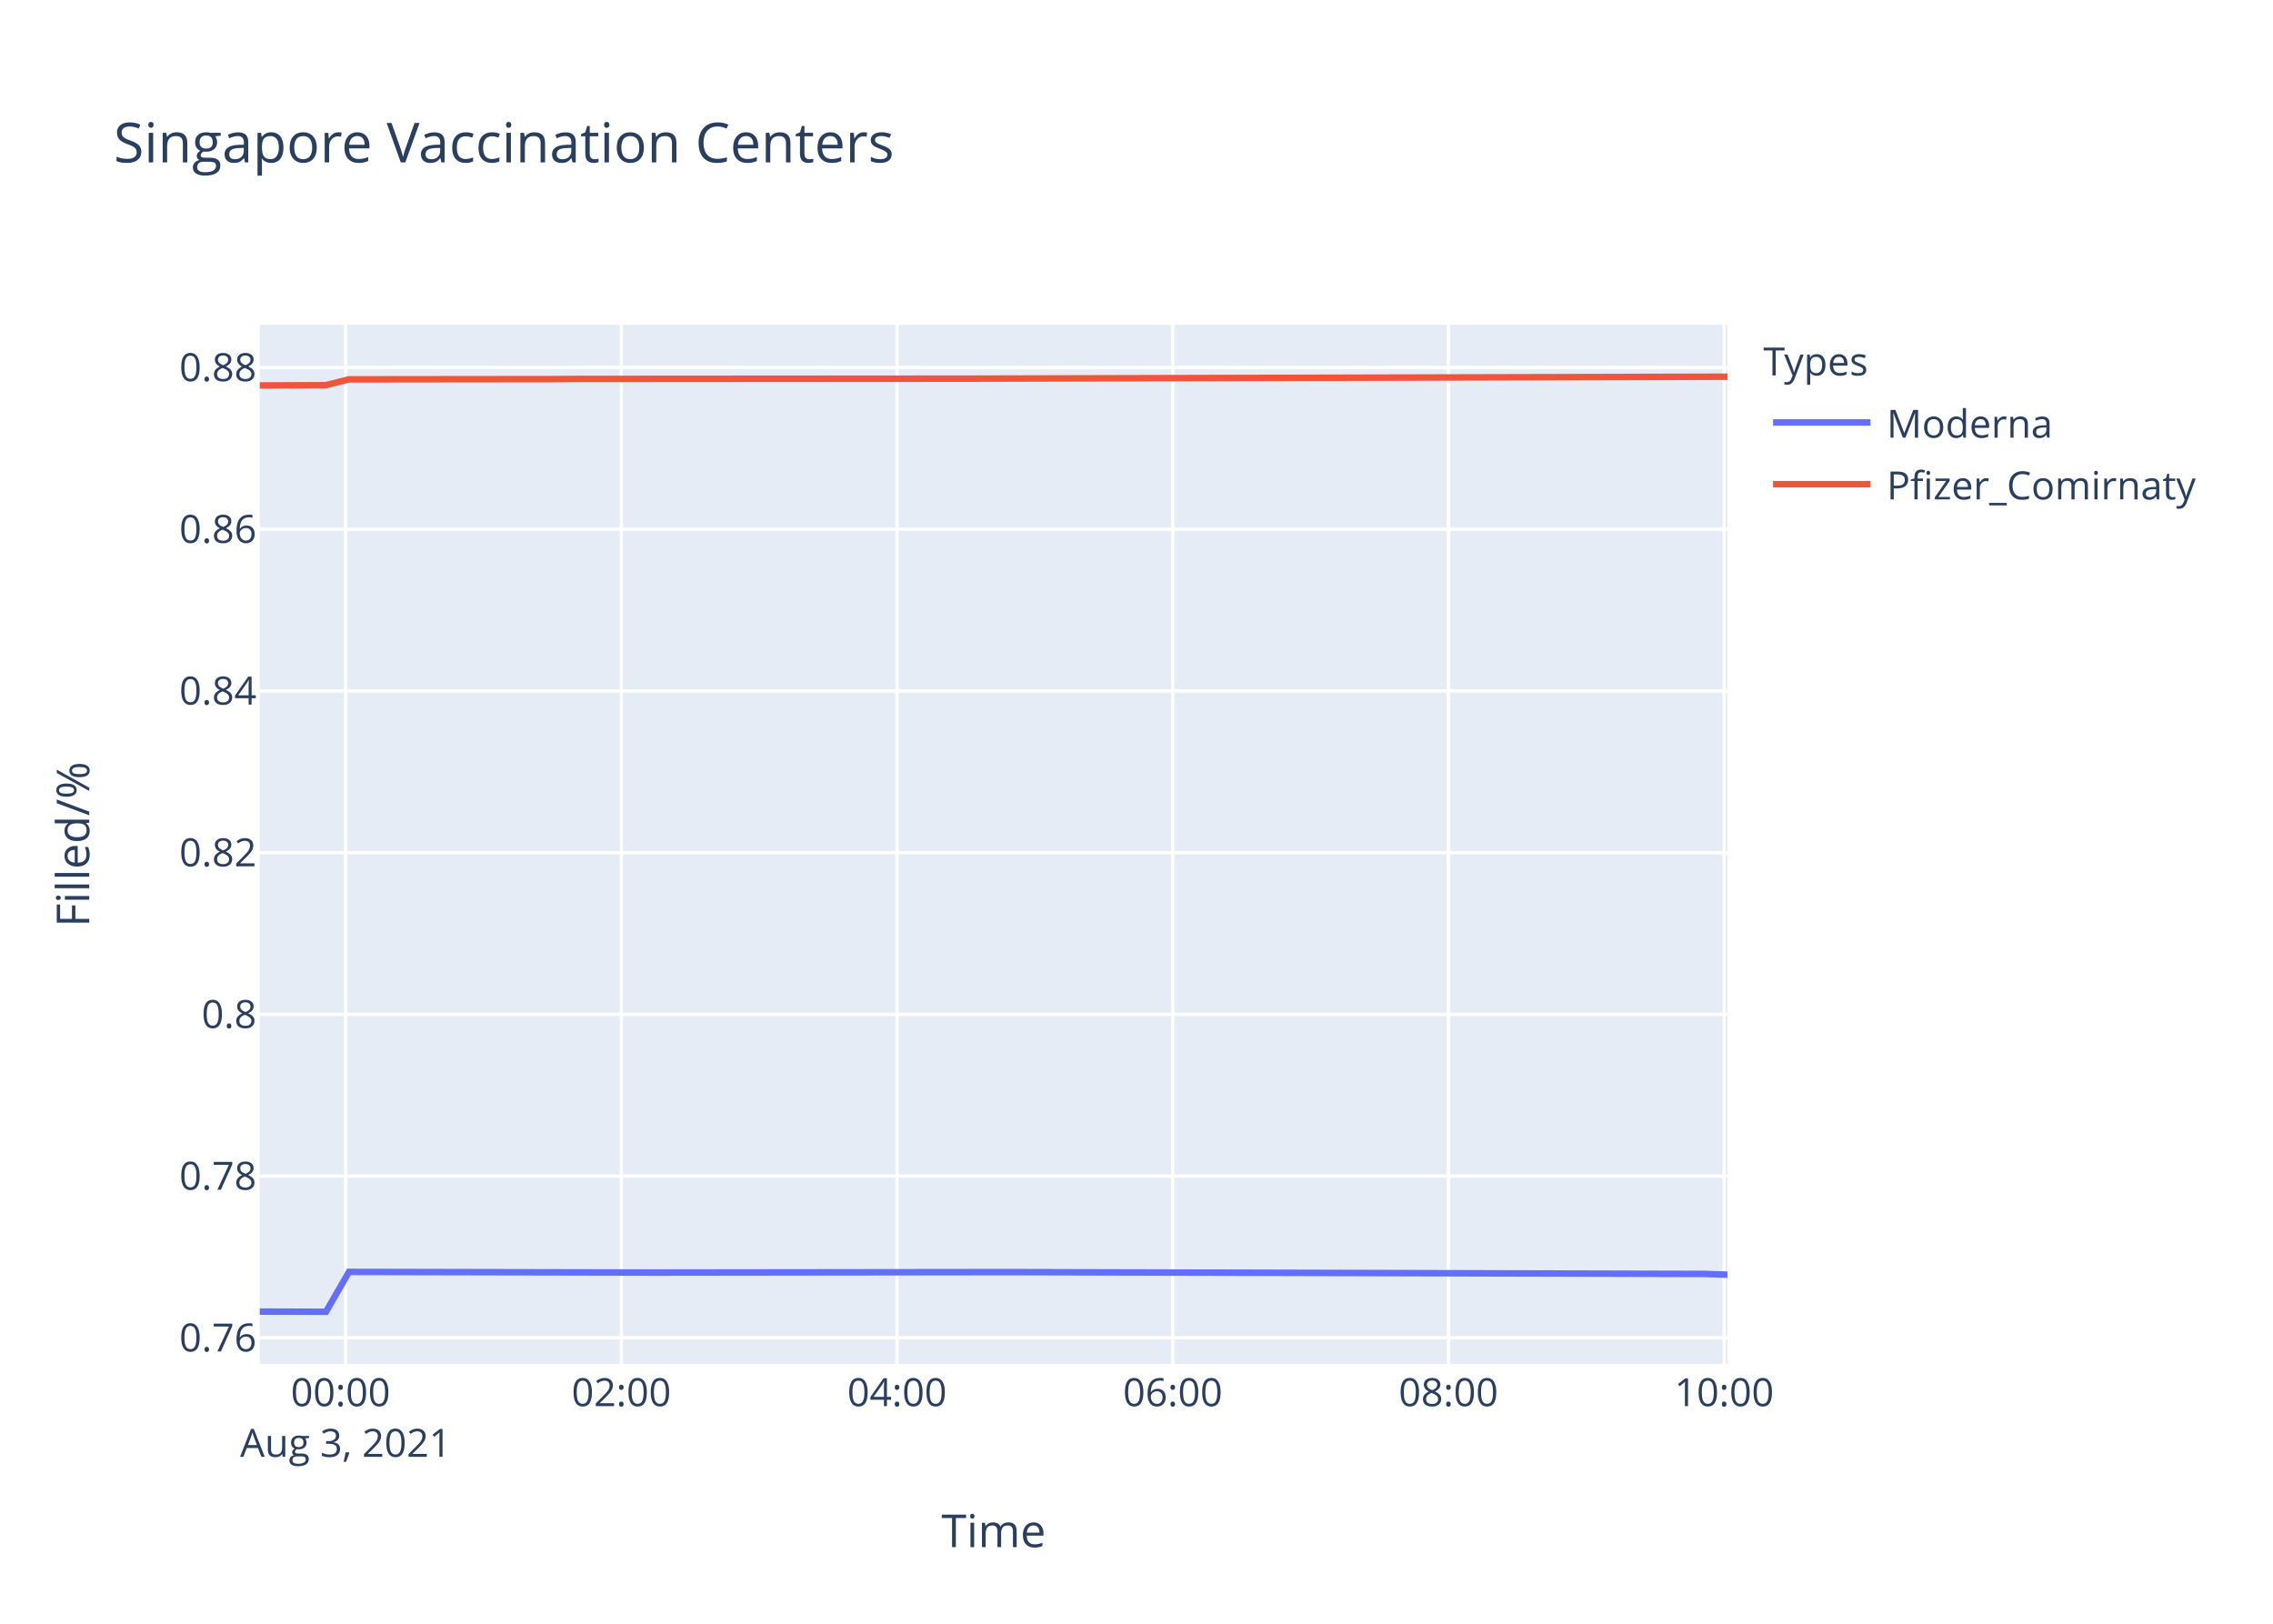
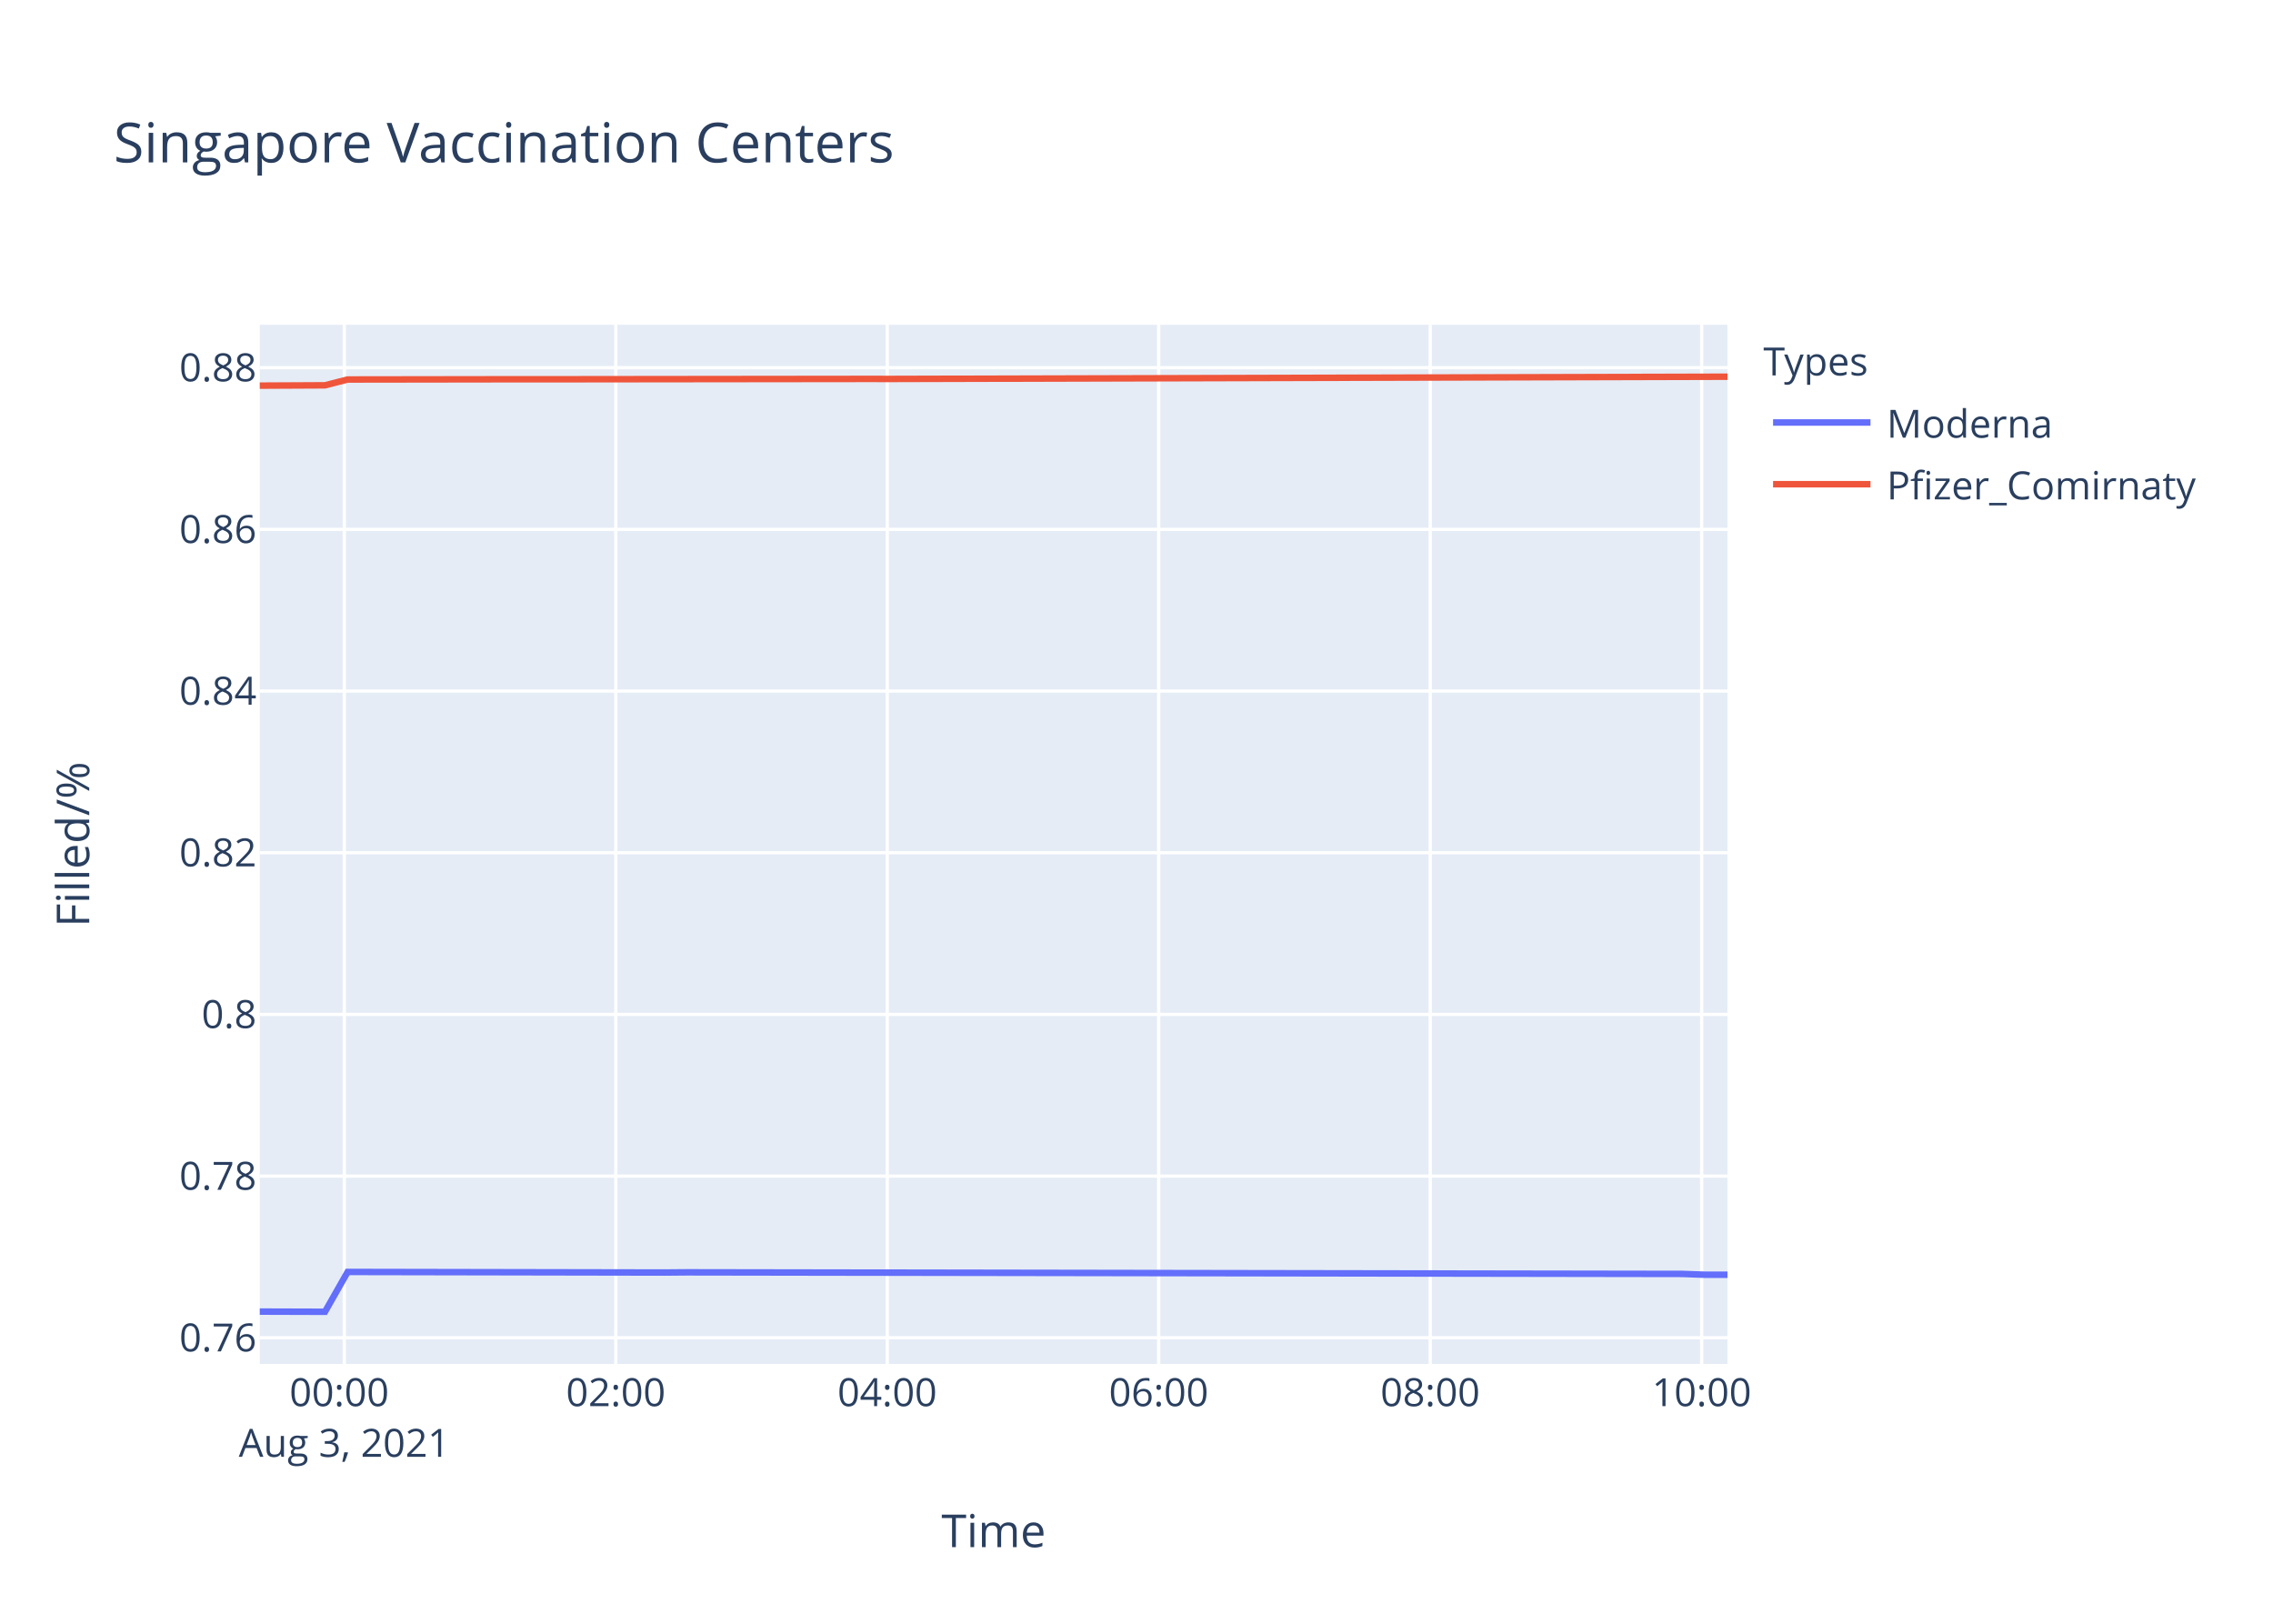
<svg xmlns="http://www.w3.org/2000/svg" class="main-svg" width="700" height="500" style="" viewBox="0 0 700 500">
  <rect x="0" y="0" width="700" height="500" style="fill: rgb(255, 255, 255); fill-opacity: 1;" />
-   <defs id="defs-64827e">
+   <defs id="defs-0360f4">
    <g class="clips">
-       <clipPath id="clip64827exyplot" class="plotclip">
+       <clipPath id="clip0360f4xyplot" class="plotclip">
        <rect width="452" height="320" />
      </clipPath>
-       <clipPath class="axesclip" id="clip64827ex">
+       <clipPath class="axesclip" id="clip0360f4x">
        <rect x="80" y="0" width="452" height="500" />
      </clipPath>
-       <clipPath class="axesclip" id="clip64827ey">
+       <clipPath class="axesclip" id="clip0360f4y">
        <rect x="0" y="100" width="700" height="320" />
      </clipPath>
-       <clipPath class="axesclip" id="clip64827exy">
+       <clipPath class="axesclip" id="clip0360f4xy">
        <rect x="80" y="100" width="452" height="320" />
      </clipPath>
    </g>
    <g class="gradients" />
  </defs>
  <g class="bglayer">
    <rect class="bg" x="80" y="100" width="452" height="320" style="fill: rgb(229, 236, 246); fill-opacity: 1; stroke-width: 0;" />
  </g>
  <g class="layer-below">
    <g class="imagelayer" />
    <g class="shapelayer" />
  </g>
  <g class="cartesianlayer">
    <g class="subplot xy">
      <g class="layer-subplot">
        <g class="shapelayer" />
        <g class="imagelayer" />
      </g>
      <g class="gridlayer">
        <g class="x">
-           <path class="xgrid crisp" transform="translate(106.44,0)" d="M0,100v320" style="stroke: rgb(255, 255, 255); stroke-opacity: 1; stroke-width: 1px;" />
-           <path class="xgrid crisp" transform="translate(191.35,0)" d="M0,100v320" style="stroke: rgb(255, 255, 255); stroke-opacity: 1; stroke-width: 1px;" />
-           <path class="xgrid crisp" transform="translate(276.26,0)" d="M0,100v320" style="stroke: rgb(255, 255, 255); stroke-opacity: 1; stroke-width: 1px;" />
-           <path class="xgrid crisp" transform="translate(361.17,0)" d="M0,100v320" style="stroke: rgb(255, 255, 255); stroke-opacity: 1; stroke-width: 1px;" />
-           <path class="xgrid crisp" transform="translate(446.07,0)" d="M0,100v320" style="stroke: rgb(255, 255, 255); stroke-opacity: 1; stroke-width: 1px;" />
-           <path class="xgrid crisp" transform="translate(530.98,0)" d="M0,100v320" style="stroke: rgb(255, 255, 255); stroke-opacity: 1; stroke-width: 1px;" />
+           <path class="xgrid crisp" transform="translate(106.03,0)" d="M0,100v320" style="stroke: rgb(255, 255, 255); stroke-opacity: 1; stroke-width: 1px;" />
+           <path class="xgrid crisp" transform="translate(189.64,0)" d="M0,100v320" style="stroke: rgb(255, 255, 255); stroke-opacity: 1; stroke-width: 1px;" />
+           <path class="xgrid crisp" transform="translate(273.24,0)" d="M0,100v320" style="stroke: rgb(255, 255, 255); stroke-opacity: 1; stroke-width: 1px;" />
+           <path class="xgrid crisp" transform="translate(356.84,0)" d="M0,100v320" style="stroke: rgb(255, 255, 255); stroke-opacity: 1; stroke-width: 1px;" />
+           <path class="xgrid crisp" transform="translate(440.45,0)" d="M0,100v320" style="stroke: rgb(255, 255, 255); stroke-opacity: 1; stroke-width: 1px;" />
+           <path class="xgrid crisp" transform="translate(524.05,0)" d="M0,100v320" style="stroke: rgb(255, 255, 255); stroke-opacity: 1; stroke-width: 1px;" />
        </g>
        <g class="y">
-           <path class="ygrid crisp" transform="translate(0,411.95)" d="M80,0h452" style="stroke: rgb(255, 255, 255); stroke-opacity: 1; stroke-width: 1px;" />
-           <path class="ygrid crisp" transform="translate(0,362.15)" d="M80,0h452" style="stroke: rgb(255, 255, 255); stroke-opacity: 1; stroke-width: 1px;" />
-           <path class="ygrid crisp" transform="translate(0,312.35)" d="M80,0h452" style="stroke: rgb(255, 255, 255); stroke-opacity: 1; stroke-width: 1px;" />
-           <path class="ygrid crisp" transform="translate(0,262.56)" d="M80,0h452" style="stroke: rgb(255, 255, 255); stroke-opacity: 1; stroke-width: 1px;" />
-           <path class="ygrid crisp" transform="translate(0,212.76)" d="M80,0h452" style="stroke: rgb(255, 255, 255); stroke-opacity: 1; stroke-width: 1px;" />
-           <path class="ygrid crisp" transform="translate(0,162.97)" d="M80,0h452" style="stroke: rgb(255, 255, 255); stroke-opacity: 1; stroke-width: 1px;" />
-           <path class="ygrid crisp" transform="translate(0,113.17)" d="M80,0h452" style="stroke: rgb(255, 255, 255); stroke-opacity: 1; stroke-width: 1px;" />
+           <path class="ygrid crisp" transform="translate(0,411.94)" d="M80,0h452" style="stroke: rgb(255, 255, 255); stroke-opacity: 1; stroke-width: 1px;" />
+           <path class="ygrid crisp" transform="translate(0,362.16)" d="M80,0h452" style="stroke: rgb(255, 255, 255); stroke-opacity: 1; stroke-width: 1px;" />
+           <path class="ygrid crisp" transform="translate(0,312.37)" d="M80,0h452" style="stroke: rgb(255, 255, 255); stroke-opacity: 1; stroke-width: 1px;" />
+           <path class="ygrid crisp" transform="translate(0,262.58)" d="M80,0h452" style="stroke: rgb(255, 255, 255); stroke-opacity: 1; stroke-width: 1px;" />
+           <path class="ygrid crisp" transform="translate(0,212.8)" d="M80,0h452" style="stroke: rgb(255, 255, 255); stroke-opacity: 1; stroke-width: 1px;" />
+           <path class="ygrid crisp" transform="translate(0,163.01)" d="M80,0h452" style="stroke: rgb(255, 255, 255); stroke-opacity: 1; stroke-width: 1px;" />
+           <path class="ygrid crisp" transform="translate(0,113.22)" d="M80,0h452" style="stroke: rgb(255, 255, 255); stroke-opacity: 1; stroke-width: 1px;" />
        </g>
      </g>
      <g class="zerolinelayer" />
      <path class="xlines-below" />
      <path class="ylines-below" />
      <g class="overlines-below" />
      <g class="xaxislayer-below" />
      <g class="yaxislayer-below" />
      <g class="overaxes-below" />
-       <g class="plot" transform="translate(80,100)" clip-path="url('#clip64827exyplot')">
+       <g class="plot" transform="translate(80,100)" clip-path="url('#clip0360f4xyplot')">
        <g class="scatterlayer mlayer">
-           <g class="trace scatter trace4ff647" style="stroke-miterlimit: 2; opacity: 1;">
+           <g class="trace scatter tracebf6dcf" style="stroke-miterlimit: 2; opacity: 1;">
            <g class="fills" />
            <g class="errorbars" />
            <g class="lines">
-               <path class="js-line" d="M0,303.88L20.39,303.94L27.48,291.66L119.47,291.85L126.52,291.85L225.59,291.73L232.66,291.73L444.95,292.28L452,292.52" style="vector-effect: non-scaling-stroke; fill: none; stroke: rgb(99, 110, 250); stroke-opacity: 1; stroke-width: 2px; opacity: 1;" />
+               <path class="js-line" d="M0,303.88L20.08,303.94L27.06,291.67L124.57,291.85L131.54,291.79L438.11,292.28L445.05,292.53L452,292.53" style="vector-effect: non-scaling-stroke; fill: none; stroke: rgb(99, 110, 250); stroke-opacity: 1; stroke-width: 2px; opacity: 1;" />
            </g>
            <g class="points" />
            <g class="text" />
          </g>
-           <g class="trace scatter tracef73d25" style="stroke-miterlimit: 2; opacity: 1;">
+           <g class="trace scatter tracedaaa33" style="stroke-miterlimit: 2; opacity: 1;">
            <g class="fills" />
            <g class="errorbars" />
            <g class="lines">
-               <path class="js-line" d="M0,18.7L20.39,18.6L27.48,16.81L91.16,16.74L98.25,16.68L218.54,16.6L225.59,16.58L452,16" style="vector-effect: non-scaling-stroke; fill: none; stroke: rgb(239, 85, 59); stroke-opacity: 1; stroke-width: 2px; opacity: 1;" />
+               <path class="js-line" d="M0,18.75L20.08,18.65L27.06,16.86L82.77,16.78L89.76,16.79L187.27,16.68L194.27,16.69L452,16" style="vector-effect: non-scaling-stroke; fill: none; stroke: rgb(239, 85, 59); stroke-opacity: 1; stroke-width: 2px; opacity: 1;" />
            </g>
            <g class="points" />
            <g class="text" />
          </g>
        </g>
      </g>
      <g class="overplot" />
      <path class="xlines-above crisp" d="M0,0" style="fill: none;" />
      <path class="ylines-above crisp" d="M0,0" style="fill: none;" />
      <g class="overlines-above" />
      <g class="xaxislayer-above">
        <g class="xtick">
-           <text text-anchor="middle" x="0" y="433" transform="translate(106.44,0)" style="font-family: 'Open Sans', verdana, arial, sans-serif; font-size: 12px; fill: rgb(42, 63, 95); fill-opacity: 1; white-space: pre;">
+           <text text-anchor="middle" x="0" y="433" transform="translate(106.03,0)" style="font-family: 'Open Sans', verdana, arial, sans-serif; font-size: 12px; fill: rgb(42, 63, 95); fill-opacity: 1; white-space: pre;">
            <tspan class="line" dy="0em" x="0" y="433">00:00</tspan>
            <tspan class="line" dy="1.3em" x="0" y="433">Aug 3, 2021</tspan>
          </text>
        </g>
        <g class="xtick">
-           <text text-anchor="middle" x="0" y="433" transform="translate(191.35,0)" style="font-family: 'Open Sans', verdana, arial, sans-serif; font-size: 12px; fill: rgb(42, 63, 95); fill-opacity: 1; white-space: pre;">02:00</text>
-         </g>
-         <g class="xtick">
-           <text text-anchor="middle" x="0" y="433" transform="translate(276.26,0)" style="font-family: 'Open Sans', verdana, arial, sans-serif; font-size: 12px; fill: rgb(42, 63, 95); fill-opacity: 1; white-space: pre;">04:00</text>
-         </g>
-         <g class="xtick">
-           <text text-anchor="middle" x="0" y="433" transform="translate(361.17,0)" style="font-family: 'Open Sans', verdana, arial, sans-serif; font-size: 12px; fill: rgb(42, 63, 95); fill-opacity: 1; white-space: pre;">06:00</text>
-         </g>
-         <g class="xtick">
-           <text text-anchor="middle" x="0" y="433" transform="translate(446.07,0)" style="font-family: 'Open Sans', verdana, arial, sans-serif; font-size: 12px; fill: rgb(42, 63, 95); fill-opacity: 1; white-space: pre;">08:00</text>
-         </g>
-         <g class="xtick">
-           <text text-anchor="middle" x="0" y="433" transform="translate(530.98,0)" style="font-family: 'Open Sans', verdana, arial, sans-serif; font-size: 12px; fill: rgb(42, 63, 95); fill-opacity: 1; white-space: pre;">10:00</text>
+           <text text-anchor="middle" x="0" y="433" transform="translate(189.64,0)" style="font-family: 'Open Sans', verdana, arial, sans-serif; font-size: 12px; fill: rgb(42, 63, 95); fill-opacity: 1; white-space: pre;">02:00</text>
+         </g>
+         <g class="xtick">
+           <text text-anchor="middle" x="0" y="433" transform="translate(273.24,0)" style="font-family: 'Open Sans', verdana, arial, sans-serif; font-size: 12px; fill: rgb(42, 63, 95); fill-opacity: 1; white-space: pre;">04:00</text>
+         </g>
+         <g class="xtick">
+           <text text-anchor="middle" x="0" y="433" transform="translate(356.84,0)" style="font-family: 'Open Sans', verdana, arial, sans-serif; font-size: 12px; fill: rgb(42, 63, 95); fill-opacity: 1; white-space: pre;">06:00</text>
+         </g>
+         <g class="xtick">
+           <text text-anchor="middle" x="0" y="433" transform="translate(440.45,0)" style="font-family: 'Open Sans', verdana, arial, sans-serif; font-size: 12px; fill: rgb(42, 63, 95); fill-opacity: 1; white-space: pre;">08:00</text>
+         </g>
+         <g class="xtick">
+           <text text-anchor="middle" x="0" y="433" transform="translate(524.05,0)" style="font-family: 'Open Sans', verdana, arial, sans-serif; font-size: 12px; fill: rgb(42, 63, 95); fill-opacity: 1; white-space: pre;">10:00</text>
        </g>
      </g>
      <g class="yaxislayer-above">
        <g class="ytick">
-           <text text-anchor="end" x="79" y="4.2" transform="translate(0,411.95)" style="font-family: 'Open Sans', verdana, arial, sans-serif; font-size: 12px; fill: rgb(42, 63, 95); fill-opacity: 1; white-space: pre;">0.76</text>
-         </g>
-         <g class="ytick">
-           <text text-anchor="end" x="79" y="4.2" transform="translate(0,362.15)" style="font-family: 'Open Sans', verdana, arial, sans-serif; font-size: 12px; fill: rgb(42, 63, 95); fill-opacity: 1; white-space: pre;">0.78</text>
-         </g>
-         <g class="ytick">
-           <text text-anchor="end" x="79" y="4.2" transform="translate(0,312.35)" style="font-family: 'Open Sans', verdana, arial, sans-serif; font-size: 12px; fill: rgb(42, 63, 95); fill-opacity: 1; white-space: pre;">0.8</text>
-         </g>
-         <g class="ytick">
-           <text text-anchor="end" x="79" y="4.2" transform="translate(0,262.56)" style="font-family: 'Open Sans', verdana, arial, sans-serif; font-size: 12px; fill: rgb(42, 63, 95); fill-opacity: 1; white-space: pre;">0.82</text>
-         </g>
-         <g class="ytick">
-           <text text-anchor="end" x="79" y="4.2" transform="translate(0,212.76)" style="font-family: 'Open Sans', verdana, arial, sans-serif; font-size: 12px; fill: rgb(42, 63, 95); fill-opacity: 1; white-space: pre;">0.84</text>
-         </g>
-         <g class="ytick">
-           <text text-anchor="end" x="79" y="4.2" transform="translate(0,162.97)" style="font-family: 'Open Sans', verdana, arial, sans-serif; font-size: 12px; fill: rgb(42, 63, 95); fill-opacity: 1; white-space: pre;">0.86</text>
-         </g>
-         <g class="ytick">
-           <text text-anchor="end" x="79" y="4.2" transform="translate(0,113.17)" style="font-family: 'Open Sans', verdana, arial, sans-serif; font-size: 12px; fill: rgb(42, 63, 95); fill-opacity: 1; white-space: pre;">0.88</text>
+           <text text-anchor="end" x="79" y="4.2" transform="translate(0,411.94)" style="font-family: 'Open Sans', verdana, arial, sans-serif; font-size: 12px; fill: rgb(42, 63, 95); fill-opacity: 1; white-space: pre;">0.76</text>
+         </g>
+         <g class="ytick">
+           <text text-anchor="end" x="79" y="4.2" transform="translate(0,362.16)" style="font-family: 'Open Sans', verdana, arial, sans-serif; font-size: 12px; fill: rgb(42, 63, 95); fill-opacity: 1; white-space: pre;">0.78</text>
+         </g>
+         <g class="ytick">
+           <text text-anchor="end" x="79" y="4.2" transform="translate(0,312.37)" style="font-family: 'Open Sans', verdana, arial, sans-serif; font-size: 12px; fill: rgb(42, 63, 95); fill-opacity: 1; white-space: pre;">0.8</text>
+         </g>
+         <g class="ytick">
+           <text text-anchor="end" x="79" y="4.2" transform="translate(0,262.58)" style="font-family: 'Open Sans', verdana, arial, sans-serif; font-size: 12px; fill: rgb(42, 63, 95); fill-opacity: 1; white-space: pre;">0.82</text>
+         </g>
+         <g class="ytick">
+           <text text-anchor="end" x="79" y="4.2" transform="translate(0,212.8)" style="font-family: 'Open Sans', verdana, arial, sans-serif; font-size: 12px; fill: rgb(42, 63, 95); fill-opacity: 1; white-space: pre;">0.84</text>
+         </g>
+         <g class="ytick">
+           <text text-anchor="end" x="79" y="4.2" transform="translate(0,163.01)" style="font-family: 'Open Sans', verdana, arial, sans-serif; font-size: 12px; fill: rgb(42, 63, 95); fill-opacity: 1; white-space: pre;">0.86</text>
+         </g>
+         <g class="ytick">
+           <text text-anchor="end" x="79" y="4.2" transform="translate(0,113.22)" style="font-family: 'Open Sans', verdana, arial, sans-serif; font-size: 12px; fill: rgb(42, 63, 95); fill-opacity: 1; white-space: pre;">0.88</text>
        </g>
      </g>
      <g class="overaxes-above" />
    </g>
  </g>
  <g class="polarlayer" />
  <g class="ternarylayer" />
  <g class="geolayer" />
  <g class="funnelarealayer" />
  <g class="pielayer" />
  <g class="treemaplayer" />
  <g class="sunburstlayer" />
  <g class="glimages" />
-   <defs id="topdefs-64827e">
+   <defs id="topdefs-0360f4">
    <g class="clips" />
-     <clipPath id="legend64827e">
+     <clipPath id="legend0360f4">
      <rect width="147" height="64" x="0" y="0" />
    </clipPath>
  </defs>
  <g class="layer-above">
    <g class="imagelayer" />
    <g class="shapelayer" />
  </g>
  <g class="infolayer">
    <g class="legend" pointer-events="all" transform="translate(541.04,100)">
      <rect class="bg" shape-rendering="crispEdges" width="147" height="64" x="0" y="0" style="stroke: rgb(68, 68, 68); stroke-opacity: 1; fill: rgb(255, 255, 255); fill-opacity: 1; stroke-width: 0px;" />
-       <g class="scrollbox" transform="" clip-path="url('#legend64827e')">
+       <g class="scrollbox" transform="" clip-path="url('#legend0360f4')">
        <text class="legendtitletext" text-anchor="start" x="2" y="15.6" style="font-family: 'Open Sans', verdana, arial, sans-serif; font-size: 12px; fill: rgb(42, 63, 95); fill-opacity: 1; white-space: pre;">Types</text>
        <g class="groups" transform="">
          <g class="traces" transform="translate(0,30.1)" style="opacity: 1;">
            <text class="legendtext" text-anchor="start" x="40" y="4.68" style="font-family: 'Open Sans', verdana, arial, sans-serif; font-size: 12px; fill: rgb(42, 63, 95); fill-opacity: 1; white-space: pre;">Moderna</text>
            <g class="layers" style="opacity: 1;">
              <g class="legendfill" />
              <g class="legendlines">
                <path class="js-line" d="M5,0h30" style="fill: none; stroke: rgb(99, 110, 250); stroke-opacity: 1; stroke-width: 2px;" />
              </g>
              <g class="legendsymbols">
                <g class="legendpoints" />
              </g>
            </g>
            <rect class="legendtoggle" x="0" y="-9.5" width="141.656" height="19" style="fill: rgb(0, 0, 0); fill-opacity: 0;" />
          </g>
        </g>
        <g class="groups" transform="">
          <g class="traces" transform="translate(0,49.1)" style="opacity: 1;">
            <text class="legendtext" text-anchor="start" x="40" y="4.68" style="font-family: 'Open Sans', verdana, arial, sans-serif; font-size: 12px; fill: rgb(42, 63, 95); fill-opacity: 1; white-space: pre;">Pfizer_Comirnaty</text>
            <g class="layers" style="opacity: 1;">
              <g class="legendfill" />
              <g class="legendlines">
                <path class="js-line" d="M5,0h30" style="fill: none; stroke: rgb(239, 85, 59); stroke-opacity: 1; stroke-width: 2px;" />
              </g>
              <g class="legendsymbols">
                <g class="legendpoints" />
              </g>
            </g>
            <rect class="legendtoggle" x="0" y="-9.5" width="141.656" height="19" style="fill: rgb(0, 0, 0); fill-opacity: 0;" />
          </g>
        </g>
      </g>
      <rect class="scrollbar" rx="20" ry="3" width="0" height="0" x="0" y="0" style="fill: rgb(128, 139, 164); fill-opacity: 1;" />
    </g>
    <g class="g-gtitle">
      <text class="gtitle" x="35" y="50" text-anchor="start" dy="0em" style="font-family: 'Open Sans', verdana, arial, sans-serif; font-size: 17px; fill: rgb(42, 63, 95); opacity: 1; font-weight: normal; white-space: pre;">Singapore Vaccination Centers</text>
    </g>
    <g class="g-xtitle">
      <text class="xtitle" x="306" y="476.409" text-anchor="middle" style="font-family: 'Open Sans', verdana, arial, sans-serif; font-size: 14px; fill: rgb(42, 63, 95); opacity: 1; font-weight: normal; white-space: pre;">Time</text>
    </g>
    <g class="g-ytitle">
      <text class="ytitle" transform="rotate(-90,27.48125,260)" x="27.481" y="260" text-anchor="middle" style="font-family: 'Open Sans', verdana, arial, sans-serif; font-size: 14px; fill: rgb(42, 63, 95); opacity: 1; font-weight: normal; white-space: pre;">Filled/%</text>
    </g>
  </g>
</svg>
